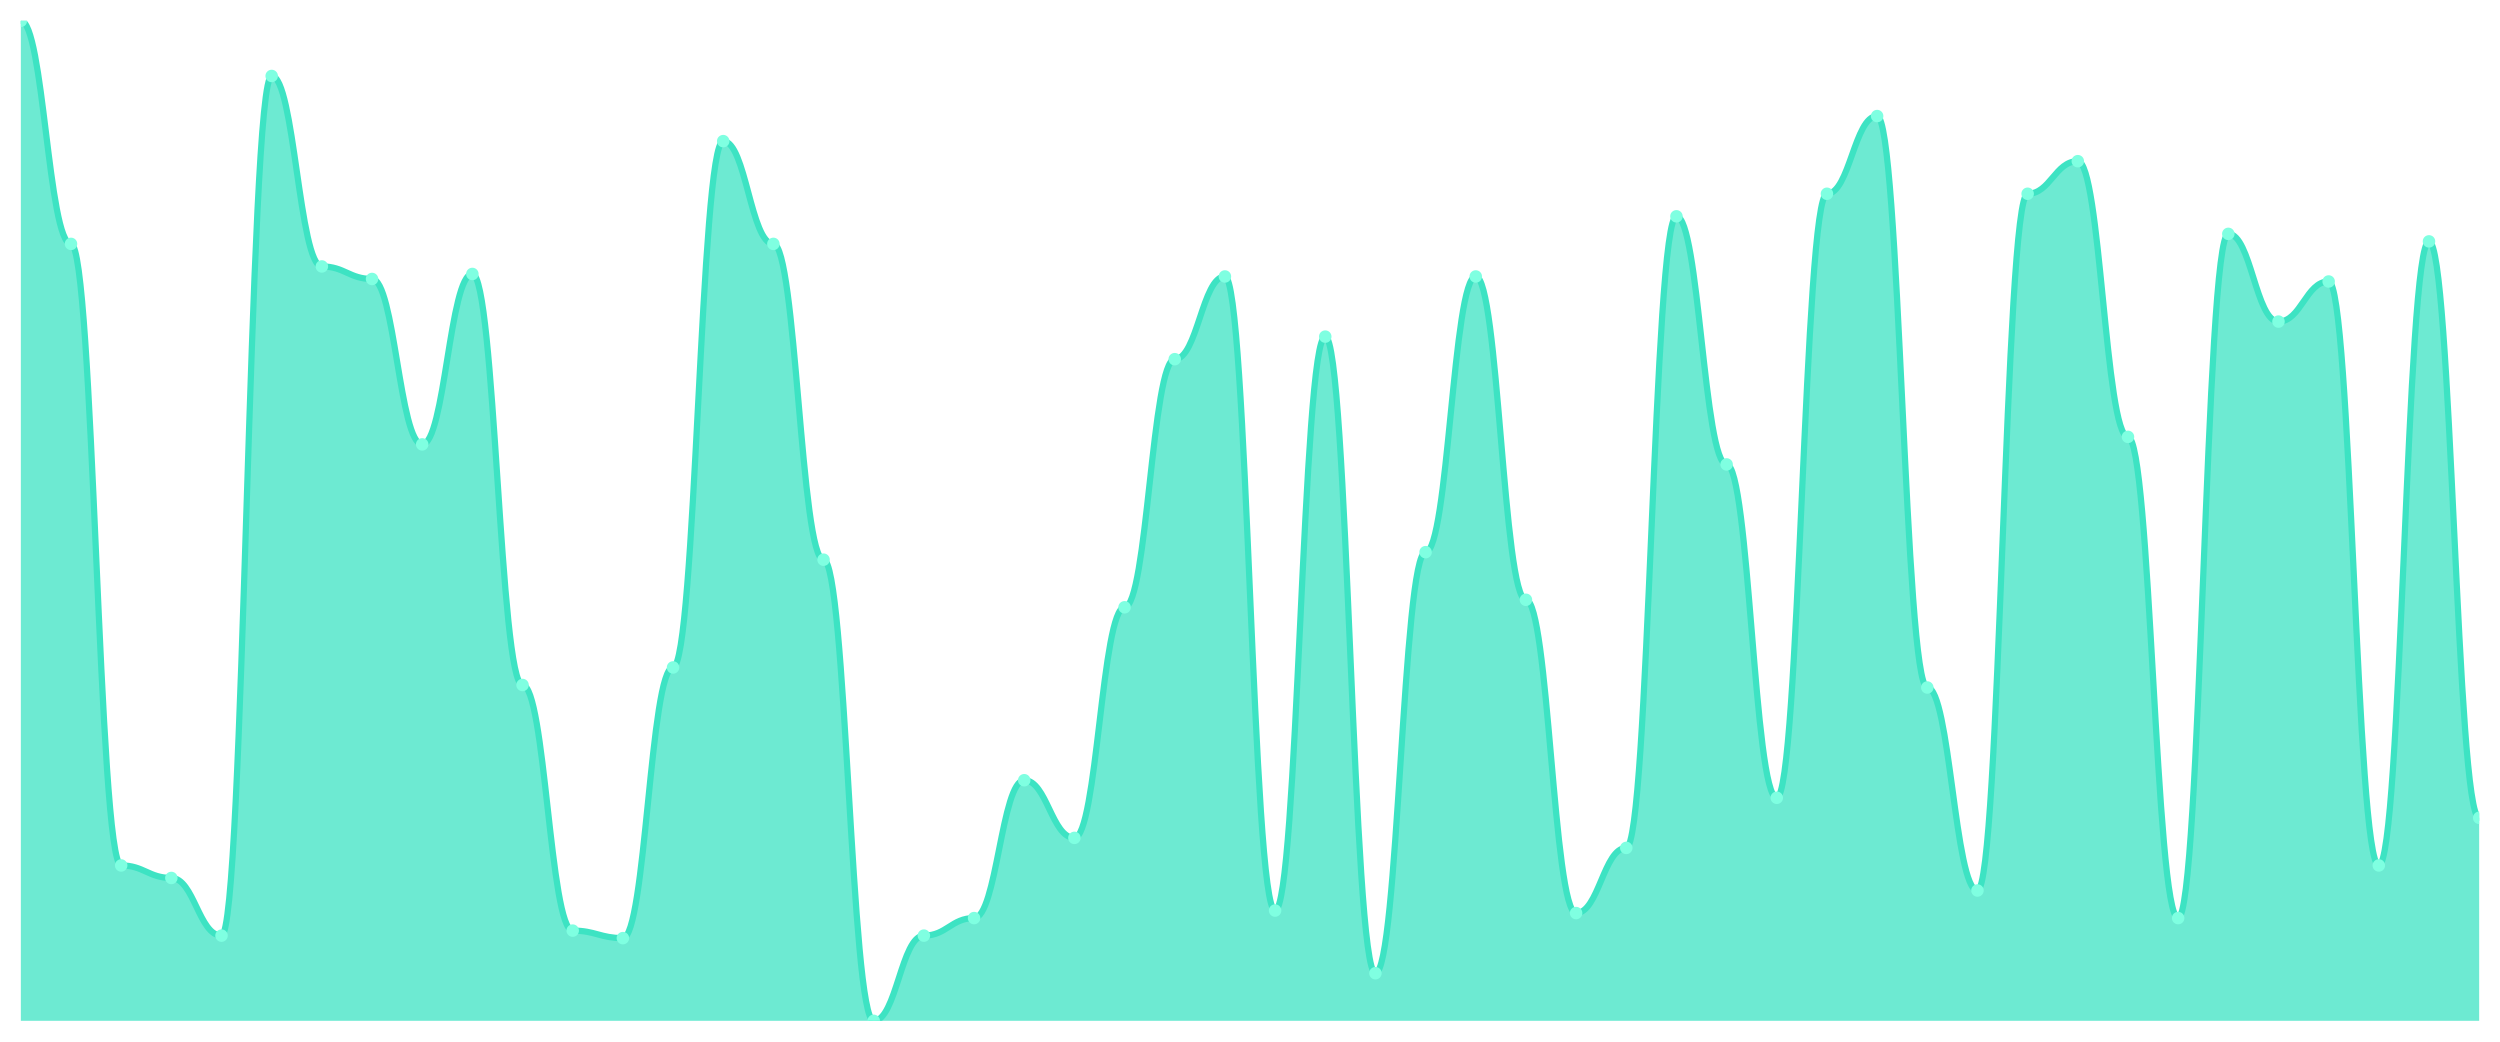
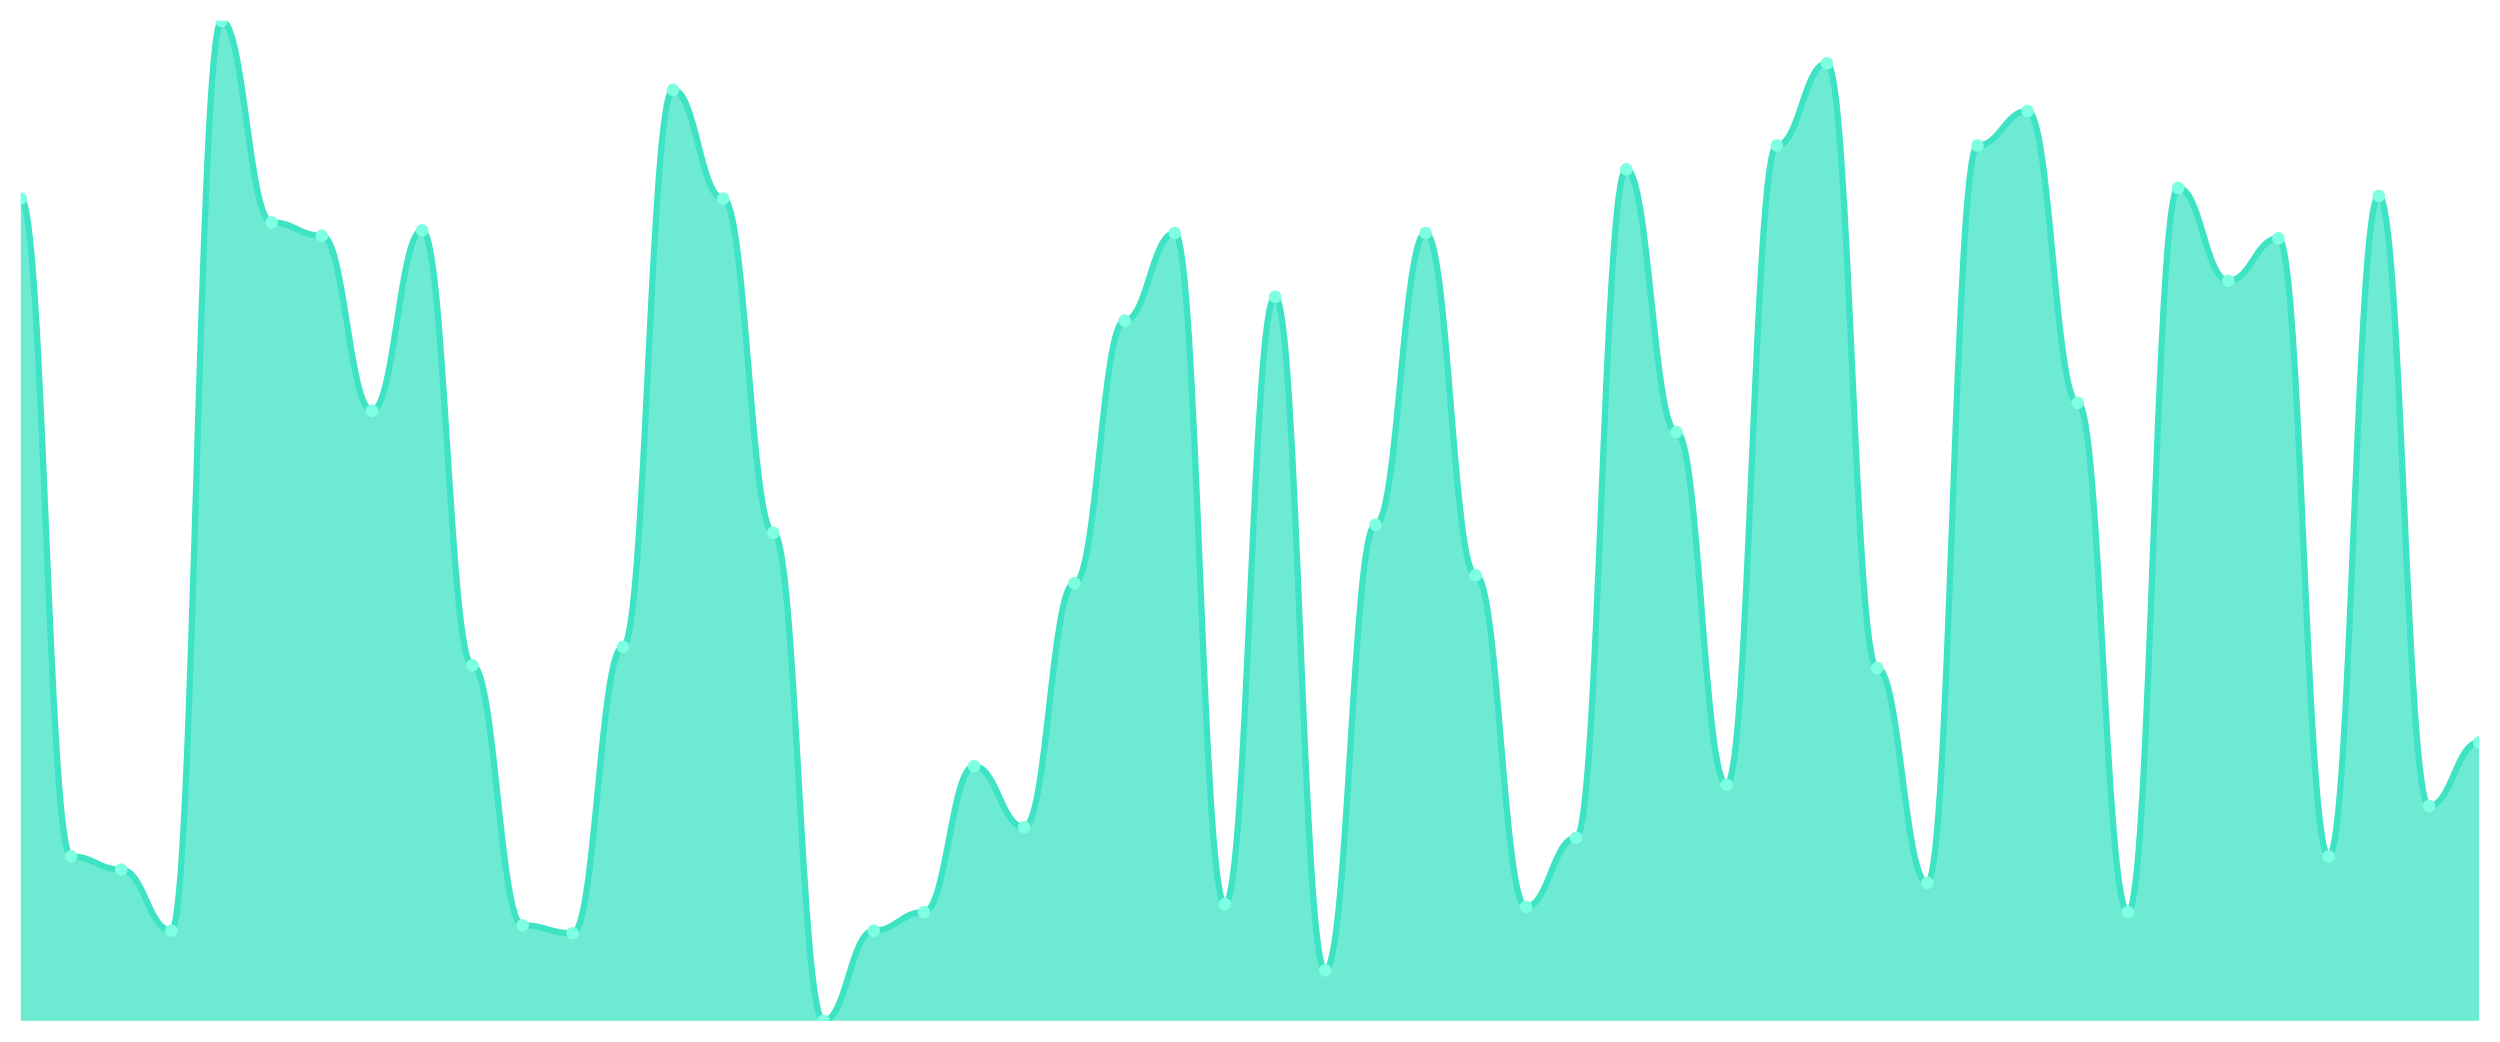
<svg xmlns="http://www.w3.org/2000/svg" viewBox="0 0 1200 500" width="1200" height="500">
  <defs>
    <clipPath id="c">
      <rect x="10" y="10" width="1180" height="480" />
    </clipPath>
  </defs>
  <rect width="1200" height="500" fill="none" />
  <g clip-path="url(#c)">
-     <path d="M 10,490 L 10,10 C 20.837,10 23.245,117.068 34.082,117.068 C 44.918,117.068 47.327,415.414 58.163,415.414 C 69,415.414 71.408,421.429 82.245,421.429 C 93.082,421.429 95.49,449.098 106.327,449.098 C 117.163,449.098 119.571,36.466 130.408,36.466 C 141.245,36.466 143.653,127.895 154.49,127.895 C 165.327,127.895 167.735,133.91 178.571,133.91 C 189.408,133.91 191.816,213.308 202.653,213.308 C 213.49,213.308 215.898,131.504 226.735,131.504 C 237.571,131.504 239.98,328.797 250.816,328.797 C 261.653,328.797 264.061,446.692 274.898,446.692 C 285.735,446.692 288.143,450.301 298.98,450.301 C 309.816,450.301 312.224,320.376 323.061,320.376 C 333.898,320.376 336.306,67.744 347.143,67.744 C 357.98,67.744 360.388,117.068 371.224,117.068 C 382.061,117.068 384.469,268.647 395.306,268.647 C 406.143,268.647 408.551,490 419.388,490 C 430.224,490 432.633,449.098 443.469,449.098 C 454.306,449.098 456.714,440.677 467.551,440.677 C 478.388,440.677 480.796,374.511 491.633,374.511 C 502.469,374.511 504.878,402.18 515.714,402.18 C 526.551,402.18 528.959,291.504 539.796,291.504 C 550.633,291.504 553.041,172.406 563.878,172.406 C 574.714,172.406 577.122,132.707 587.959,132.707 C 598.796,132.707 601.204,437.068 612.041,437.068 C 622.878,437.068 625.286,161.579 636.122,161.579 C 646.959,161.579 649.367,467.143 660.204,467.143 C 671.041,467.143 673.449,265.038 684.286,265.038 C 695.122,265.038 697.531,132.707 708.367,132.707 C 719.204,132.707 721.612,287.895 732.449,287.895 C 743.286,287.895 745.694,438.271 756.531,438.271 C 767.367,438.271 769.776,406.992 780.612,406.992 C 791.449,406.992 793.857,103.835 804.694,103.835 C 815.531,103.835 817.939,222.932 828.776,222.932 C 839.612,222.932 842.02,382.932 852.857,382.932 C 863.694,382.932 866.102,93.008 876.939,93.008 C 887.776,93.008 890.184,55.714 901.02,55.714 C 911.857,55.714 914.265,330 925.102,330 C 935.939,330 938.347,427.444 949.184,427.444 C 960.02,427.444 962.429,93.008 973.265,93.008 C 984.102,93.008 986.51,77.368 997.347,77.368 C 1008.184,77.368 1010.592,209.699 1021.429,209.699 C 1032.265,209.699 1034.673,440.677 1045.51,440.677 C 1056.347,440.677 1058.755,112.256 1069.592,112.256 C 1080.429,112.256 1082.837,154.361 1093.673,154.361 C 1104.51,154.361 1106.918,135.113 1117.755,135.113 C 1128.592,135.113 1131,415.414 1141.837,415.414 C 1152.673,415.414 1155.082,115.865 1165.918,115.865 C 1176.755,115.865 1179.163,392.556 1190,392.556 L 1190,490 Z" fill="rgba(61,227,195,0.75)" />
-     <path d="M 10,10 C 20.837,10 23.245,117.068 34.082,117.068 C 44.918,117.068 47.327,415.414 58.163,415.414 C 69,415.414 71.408,421.429 82.245,421.429 C 93.082,421.429 95.49,449.098 106.327,449.098 C 117.163,449.098 119.571,36.466 130.408,36.466 C 141.245,36.466 143.653,127.895 154.49,127.895 C 165.327,127.895 167.735,133.91 178.571,133.91 C 189.408,133.91 191.816,213.308 202.653,213.308 C 213.49,213.308 215.898,131.504 226.735,131.504 C 237.571,131.504 239.98,328.797 250.816,328.797 C 261.653,328.797 264.061,446.692 274.898,446.692 C 285.735,446.692 288.143,450.301 298.98,450.301 C 309.816,450.301 312.224,320.376 323.061,320.376 C 333.898,320.376 336.306,67.744 347.143,67.744 C 357.98,67.744 360.388,117.068 371.224,117.068 C 382.061,117.068 384.469,268.647 395.306,268.647 C 406.143,268.647 408.551,490 419.388,490 C 430.224,490 432.633,449.098 443.469,449.098 C 454.306,449.098 456.714,440.677 467.551,440.677 C 478.388,440.677 480.796,374.511 491.633,374.511 C 502.469,374.511 504.878,402.18 515.714,402.18 C 526.551,402.18 528.959,291.504 539.796,291.504 C 550.633,291.504 553.041,172.406 563.878,172.406 C 574.714,172.406 577.122,132.707 587.959,132.707 C 598.796,132.707 601.204,437.068 612.041,437.068 C 622.878,437.068 625.286,161.579 636.122,161.579 C 646.959,161.579 649.367,467.143 660.204,467.143 C 671.041,467.143 673.449,265.038 684.286,265.038 C 695.122,265.038 697.531,132.707 708.367,132.707 C 719.204,132.707 721.612,287.895 732.449,287.895 C 743.286,287.895 745.694,438.271 756.531,438.271 C 767.367,438.271 769.776,406.992 780.612,406.992 C 791.449,406.992 793.857,103.835 804.694,103.835 C 815.531,103.835 817.939,222.932 828.776,222.932 C 839.612,222.932 842.02,382.932 852.857,382.932 C 863.694,382.932 866.102,93.008 876.939,93.008 C 887.776,93.008 890.184,55.714 901.02,55.714 C 911.857,55.714 914.265,330 925.102,330 C 935.939,330 938.347,427.444 949.184,427.444 C 960.02,427.444 962.429,93.008 973.265,93.008 C 984.102,93.008 986.51,77.368 997.347,77.368 C 1008.184,77.368 1010.592,209.699 1021.429,209.699 C 1032.265,209.699 1034.673,440.677 1045.51,440.677 C 1056.347,440.677 1058.755,112.256 1069.592,112.256 C 1080.429,112.256 1082.837,154.361 1093.673,154.361 C 1104.51,154.361 1106.918,135.113 1117.755,135.113 C 1128.592,135.113 1131,415.414 1141.837,415.414 C 1152.673,415.414 1155.082,115.865 1165.918,115.865 C 1176.755,115.865 1179.163,392.556 1190,392.556" fill="none" stroke="#3de3c3" stroke-width="3" stroke-linecap="round" stroke-linejoin="round" />
-     <circle cx="10" cy="10" r="3" fill="#7fffe1" />
-     <circle cx="34.082" cy="117.068" r="3" fill="#7fffe1" />
-     <circle cx="58.163" cy="415.414" r="3" fill="#7fffe1" />
-     <circle cx="82.245" cy="421.429" r="3" fill="#7fffe1" />
-     <circle cx="106.327" cy="449.098" r="3" fill="#7fffe1" />
-     <circle cx="130.408" cy="36.466" r="3" fill="#7fffe1" />
-     <circle cx="154.49" cy="127.895" r="3" fill="#7fffe1" />
-     <circle cx="178.571" cy="133.91" r="3" fill="#7fffe1" />
-     <circle cx="202.653" cy="213.308" r="3" fill="#7fffe1" />
-     <circle cx="226.735" cy="131.504" r="3" fill="#7fffe1" />
-     <circle cx="250.816" cy="328.797" r="3" fill="#7fffe1" />
-     <circle cx="274.898" cy="446.692" r="3" fill="#7fffe1" />
-     <circle cx="298.98" cy="450.301" r="3" fill="#7fffe1" />
-     <circle cx="323.061" cy="320.376" r="3" fill="#7fffe1" />
-     <circle cx="347.143" cy="67.744" r="3" fill="#7fffe1" />
-     <circle cx="371.224" cy="117.068" r="3" fill="#7fffe1" />
-     <circle cx="395.306" cy="268.647" r="3" fill="#7fffe1" />
-     <circle cx="419.388" cy="490" r="3" fill="#7fffe1" />
-     <circle cx="443.469" cy="449.098" r="3" fill="#7fffe1" />
-     <circle cx="467.551" cy="440.677" r="3" fill="#7fffe1" />
-     <circle cx="491.633" cy="374.511" r="3" fill="#7fffe1" />
-     <circle cx="515.714" cy="402.18" r="3" fill="#7fffe1" />
-     <circle cx="539.796" cy="291.504" r="3" fill="#7fffe1" />
-     <circle cx="563.878" cy="172.406" r="3" fill="#7fffe1" />
-     <circle cx="587.959" cy="132.707" r="3" fill="#7fffe1" />
-     <circle cx="612.041" cy="437.068" r="3" fill="#7fffe1" />
-     <circle cx="636.122" cy="161.579" r="3" fill="#7fffe1" />
-     <circle cx="660.204" cy="467.143" r="3" fill="#7fffe1" />
-     <circle cx="684.286" cy="265.038" r="3" fill="#7fffe1" />
-     <circle cx="708.367" cy="132.707" r="3" fill="#7fffe1" />
-     <circle cx="732.449" cy="287.895" r="3" fill="#7fffe1" />
-     <circle cx="756.531" cy="438.271" r="3" fill="#7fffe1" />
-     <circle cx="780.612" cy="406.992" r="3" fill="#7fffe1" />
-     <circle cx="804.694" cy="103.835" r="3" fill="#7fffe1" />
-     <circle cx="828.776" cy="222.932" r="3" fill="#7fffe1" />
-     <circle cx="852.857" cy="382.932" r="3" fill="#7fffe1" />
-     <circle cx="876.939" cy="93.008" r="3" fill="#7fffe1" />
-     <circle cx="901.02" cy="55.714" r="3" fill="#7fffe1" />
-     <circle cx="925.102" cy="330" r="3" fill="#7fffe1" />
-     <circle cx="949.184" cy="427.444" r="3" fill="#7fffe1" />
-     <circle cx="973.265" cy="93.008" r="3" fill="#7fffe1" />
-     <circle cx="997.347" cy="77.368" r="3" fill="#7fffe1" />
-     <circle cx="1021.429" cy="209.699" r="3" fill="#7fffe1" />
-     <circle cx="1045.51" cy="440.677" r="3" fill="#7fffe1" />
-     <circle cx="1069.592" cy="112.256" r="3" fill="#7fffe1" />
-     <circle cx="1093.673" cy="154.361" r="3" fill="#7fffe1" />
-     <circle cx="1117.755" cy="135.113" r="3" fill="#7fffe1" />
-     <circle cx="1141.837" cy="415.414" r="3" fill="#7fffe1" />
-     <circle cx="1165.918" cy="115.865" r="3" fill="#7fffe1" />
-     <circle cx="1190" cy="392.556" r="3" fill="#7fffe1" />
+     <path d="M 10,490 L 10,95.305 C 20.837,95.305 23.245,411.061 34.082,411.061 C 44.918,411.061 47.327,417.427 58.163,417.427 C 69,417.427 71.408,446.711 82.245,446.711 C 93.082,446.711 95.49,10 106.327,10 C 117.163,10 119.571,106.764 130.408,106.764 C 141.245,106.764 143.653,113.13 154.49,113.13 C 165.327,113.13 167.735,197.162 178.571,197.162 C 189.408,197.162 191.816,110.584 202.653,110.584 C 213.49,110.584 215.898,319.39 226.735,319.39 C 237.571,319.39 239.98,444.164 250.816,444.164 C 261.653,444.164 264.061,447.984 274.898,447.984 C 285.735,447.984 288.143,310.477 298.98,310.477 C 309.816,310.477 312.224,43.103 323.061,43.103 C 333.898,43.103 336.306,95.305 347.143,95.305 C 357.98,95.305 360.388,255.729 371.224,255.729 C 382.061,255.729 384.469,490 395.306,490 C 406.143,490 408.551,446.711 419.388,446.711 C 430.224,446.711 432.633,437.798 443.469,437.798 C 454.306,437.798 456.714,367.772 467.551,367.772 C 478.388,367.772 480.796,397.056 491.633,397.056 C 502.469,397.056 504.878,279.92 515.714,279.92 C 526.551,279.92 528.959,153.873 539.796,153.873 C 550.633,153.873 553.041,111.857 563.878,111.857 C 574.714,111.857 577.122,433.979 587.959,433.979 C 598.796,433.979 601.204,142.414 612.041,142.414 C 622.878,142.414 625.286,465.809 636.122,465.809 C 646.959,465.809 649.367,251.91 660.204,251.91 C 671.041,251.91 673.449,111.857 684.286,111.857 C 695.122,111.857 697.531,276.101 708.367,276.101 C 719.204,276.101 721.612,435.252 732.449,435.252 C 743.286,435.252 745.694,402.149 756.531,402.149 C 767.367,402.149 769.776,81.3 780.612,81.3 C 791.449,81.3 793.857,207.347 804.694,207.347 C 815.531,207.347 817.939,376.684 828.776,376.684 C 839.612,376.684 842.02,69.841 852.857,69.841 C 863.694,69.841 866.102,30.371 876.939,30.371 C 887.776,30.371 890.184,320.663 901.02,320.663 C 911.857,320.663 914.265,423.793 925.102,423.793 C 935.939,423.793 938.347,69.841 949.184,69.841 C 960.02,69.841 962.429,53.289 973.265,53.289 C 984.102,53.289 986.51,193.342 997.347,193.342 C 1008.184,193.342 1010.592,437.798 1021.429,437.798 C 1032.265,437.798 1034.673,90.212 1045.51,90.212 C 1056.347,90.212 1058.755,134.775 1069.592,134.775 C 1080.429,134.775 1082.837,114.403 1093.673,114.403 C 1104.51,114.403 1106.918,411.061 1117.755,411.061 C 1128.592,411.061 1131,94.032 1141.837,94.032 C 1152.673,94.032 1155.082,386.87 1165.918,386.87 C 1176.755,386.87 1179.163,356.313 1190,356.313 L 1190,490 Z" fill="rgba(61,227,195,0.75)" />
+     <path d="M 10,95.305 C 20.837,95.305 23.245,411.061 34.082,411.061 C 44.918,411.061 47.327,417.427 58.163,417.427 C 69,417.427 71.408,446.711 82.245,446.711 C 93.082,446.711 95.49,10 106.327,10 C 117.163,10 119.571,106.764 130.408,106.764 C 141.245,106.764 143.653,113.13 154.49,113.13 C 165.327,113.13 167.735,197.162 178.571,197.162 C 189.408,197.162 191.816,110.584 202.653,110.584 C 213.49,110.584 215.898,319.39 226.735,319.39 C 237.571,319.39 239.98,444.164 250.816,444.164 C 261.653,444.164 264.061,447.984 274.898,447.984 C 285.735,447.984 288.143,310.477 298.98,310.477 C 309.816,310.477 312.224,43.103 323.061,43.103 C 333.898,43.103 336.306,95.305 347.143,95.305 C 357.98,95.305 360.388,255.729 371.224,255.729 C 382.061,255.729 384.469,490 395.306,490 C 406.143,490 408.551,446.711 419.388,446.711 C 430.224,446.711 432.633,437.798 443.469,437.798 C 454.306,437.798 456.714,367.772 467.551,367.772 C 478.388,367.772 480.796,397.056 491.633,397.056 C 502.469,397.056 504.878,279.92 515.714,279.92 C 526.551,279.92 528.959,153.873 539.796,153.873 C 550.633,153.873 553.041,111.857 563.878,111.857 C 574.714,111.857 577.122,433.979 587.959,433.979 C 598.796,433.979 601.204,142.414 612.041,142.414 C 622.878,142.414 625.286,465.809 636.122,465.809 C 646.959,465.809 649.367,251.91 660.204,251.91 C 671.041,251.91 673.449,111.857 684.286,111.857 C 695.122,111.857 697.531,276.101 708.367,276.101 C 719.204,276.101 721.612,435.252 732.449,435.252 C 743.286,435.252 745.694,402.149 756.531,402.149 C 767.367,402.149 769.776,81.3 780.612,81.3 C 791.449,81.3 793.857,207.347 804.694,207.347 C 815.531,207.347 817.939,376.684 828.776,376.684 C 839.612,376.684 842.02,69.841 852.857,69.841 C 863.694,69.841 866.102,30.371 876.939,30.371 C 887.776,30.371 890.184,320.663 901.02,320.663 C 911.857,320.663 914.265,423.793 925.102,423.793 C 935.939,423.793 938.347,69.841 949.184,69.841 C 960.02,69.841 962.429,53.289 973.265,53.289 C 984.102,53.289 986.51,193.342 997.347,193.342 C 1008.184,193.342 1010.592,437.798 1021.429,437.798 C 1032.265,437.798 1034.673,90.212 1045.51,90.212 C 1056.347,90.212 1058.755,134.775 1069.592,134.775 C 1080.429,134.775 1082.837,114.403 1093.673,114.403 C 1104.51,114.403 1106.918,411.061 1117.755,411.061 C 1128.592,411.061 1131,94.032 1141.837,94.032 C 1152.673,94.032 1155.082,386.87 1165.918,386.87 C 1176.755,386.87 1179.163,356.313 1190,356.313" fill="none" stroke="#3de3c3" stroke-width="3" stroke-linecap="round" stroke-linejoin="round" />
+     <circle cx="10" cy="95.305" r="3" fill="#7fffe1" />
+     <circle cx="34.082" cy="411.061" r="3" fill="#7fffe1" />
+     <circle cx="58.163" cy="417.427" r="3" fill="#7fffe1" />
+     <circle cx="82.245" cy="446.711" r="3" fill="#7fffe1" />
+     <circle cx="106.327" cy="10" r="3" fill="#7fffe1" />
+     <circle cx="130.408" cy="106.764" r="3" fill="#7fffe1" />
+     <circle cx="154.49" cy="113.13" r="3" fill="#7fffe1" />
+     <circle cx="178.571" cy="197.162" r="3" fill="#7fffe1" />
+     <circle cx="202.653" cy="110.584" r="3" fill="#7fffe1" />
+     <circle cx="226.735" cy="319.39" r="3" fill="#7fffe1" />
+     <circle cx="250.816" cy="444.164" r="3" fill="#7fffe1" />
+     <circle cx="274.898" cy="447.984" r="3" fill="#7fffe1" />
+     <circle cx="298.98" cy="310.477" r="3" fill="#7fffe1" />
+     <circle cx="323.061" cy="43.103" r="3" fill="#7fffe1" />
+     <circle cx="347.143" cy="95.305" r="3" fill="#7fffe1" />
+     <circle cx="371.224" cy="255.729" r="3" fill="#7fffe1" />
+     <circle cx="395.306" cy="490" r="3" fill="#7fffe1" />
+     <circle cx="419.388" cy="446.711" r="3" fill="#7fffe1" />
+     <circle cx="443.469" cy="437.798" r="3" fill="#7fffe1" />
+     <circle cx="467.551" cy="367.772" r="3" fill="#7fffe1" />
+     <circle cx="491.633" cy="397.056" r="3" fill="#7fffe1" />
+     <circle cx="515.714" cy="279.92" r="3" fill="#7fffe1" />
+     <circle cx="539.796" cy="153.873" r="3" fill="#7fffe1" />
+     <circle cx="563.878" cy="111.857" r="3" fill="#7fffe1" />
+     <circle cx="587.959" cy="433.979" r="3" fill="#7fffe1" />
+     <circle cx="612.041" cy="142.414" r="3" fill="#7fffe1" />
+     <circle cx="636.122" cy="465.809" r="3" fill="#7fffe1" />
+     <circle cx="660.204" cy="251.91" r="3" fill="#7fffe1" />
+     <circle cx="684.286" cy="111.857" r="3" fill="#7fffe1" />
+     <circle cx="708.367" cy="276.101" r="3" fill="#7fffe1" />
+     <circle cx="732.449" cy="435.252" r="3" fill="#7fffe1" />
+     <circle cx="756.531" cy="402.149" r="3" fill="#7fffe1" />
+     <circle cx="780.612" cy="81.3" r="3" fill="#7fffe1" />
+     <circle cx="804.694" cy="207.347" r="3" fill="#7fffe1" />
+     <circle cx="828.776" cy="376.684" r="3" fill="#7fffe1" />
+     <circle cx="852.857" cy="69.841" r="3" fill="#7fffe1" />
+     <circle cx="876.939" cy="30.371" r="3" fill="#7fffe1" />
+     <circle cx="901.02" cy="320.663" r="3" fill="#7fffe1" />
+     <circle cx="925.102" cy="423.793" r="3" fill="#7fffe1" />
+     <circle cx="949.184" cy="69.841" r="3" fill="#7fffe1" />
+     <circle cx="973.265" cy="53.289" r="3" fill="#7fffe1" />
+     <circle cx="997.347" cy="193.342" r="3" fill="#7fffe1" />
+     <circle cx="1021.429" cy="437.798" r="3" fill="#7fffe1" />
+     <circle cx="1045.51" cy="90.212" r="3" fill="#7fffe1" />
+     <circle cx="1069.592" cy="134.775" r="3" fill="#7fffe1" />
+     <circle cx="1093.673" cy="114.403" r="3" fill="#7fffe1" />
+     <circle cx="1117.755" cy="411.061" r="3" fill="#7fffe1" />
+     <circle cx="1141.837" cy="94.032" r="3" fill="#7fffe1" />
+     <circle cx="1165.918" cy="386.87" r="3" fill="#7fffe1" />
+     <circle cx="1190" cy="356.313" r="3" fill="#7fffe1" />
  </g>
</svg>
